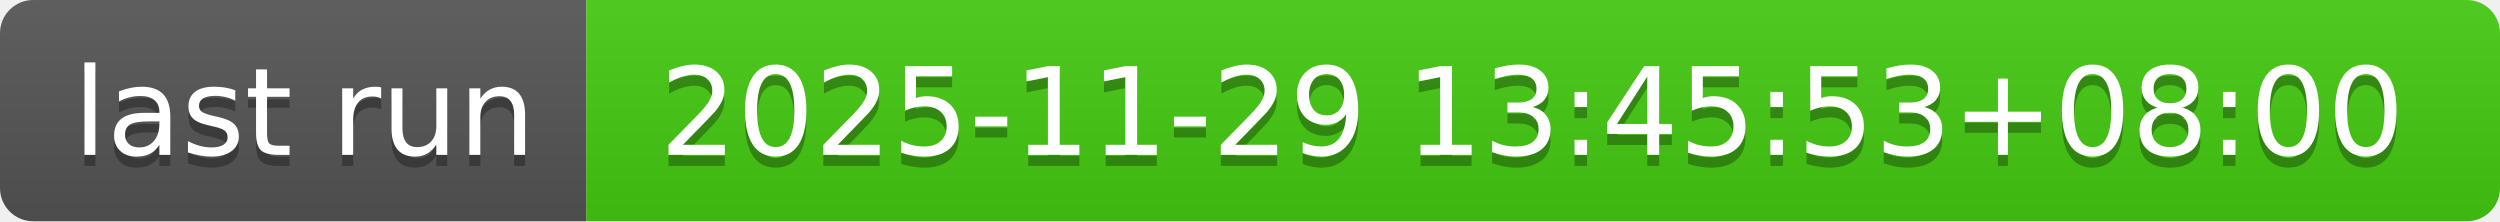
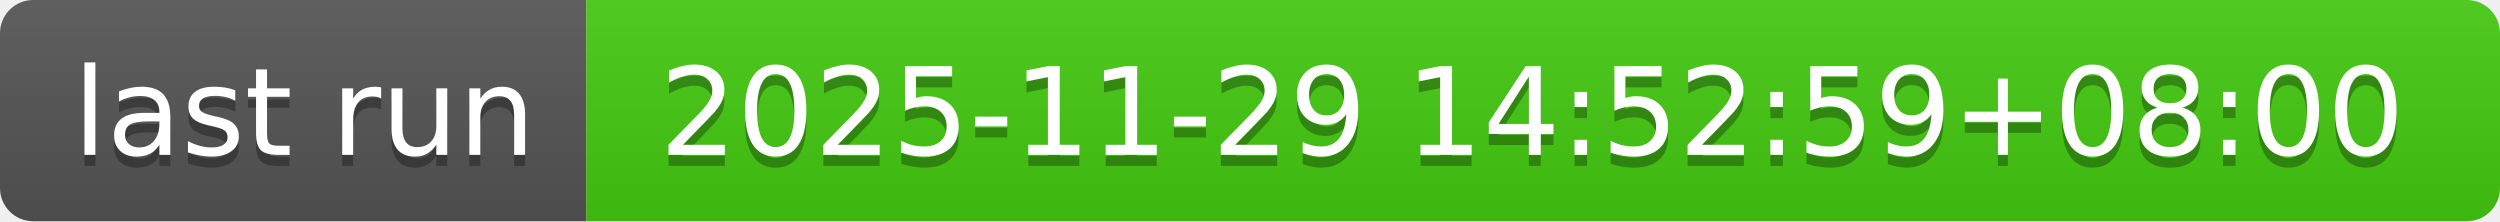
- <svg xmlns="http://www.w3.org/2000/svg" width="226" height="20" role="img" aria-label="last run: 2025-11-29 13:45:53+08:00">
+ <svg xmlns="http://www.w3.org/2000/svg" width="226" height="20" role="img" aria-label="last run: 2025-11-29 14:52:59+08:00">
  <linearGradient id="s" x2="0" y2="100%">
    <stop offset="0" stop-color="#bbb" stop-opacity=".1" />
    <stop offset="1" stop-opacity=".1" />
  </linearGradient>
  <clipPath id="r">
    <rect width="226" height="20" rx="3" fill="#fff" />
  </clipPath>
  <g clip-path="url(#r)">
    <rect width="53" height="20" fill="#555" />
    <rect x="53" width="173" height="20" fill="#4c1" />
    <rect width="226" height="20" fill="url(#s)" />
  </g>
  <g fill="#fff" text-anchor="middle" font-family="Verdana,Geneva,DejaVu Sans,sans-serif" text-rendering="geometricPrecision" font-size="110">
    <text aria-hidden="true" x="275" y="150" fill="#010101" fill-opacity=".3" transform="scale(.1)" textLength="430">last run</text>
    <text x="275" y="140" transform="scale(.1)" fill="#fff" textLength="430">last run</text>
-     <text aria-hidden="true" x="1385" y="150" fill="#010101" fill-opacity=".3" transform="scale(.1)" textLength="1630">2025-11-29 13:45:53+08:00</text>
-     <text x="1385" y="140" transform="scale(.1)" fill="#fff" textLength="1630">2025-11-29 13:45:53+08:00</text>
+     <text aria-hidden="true" x="1385" y="150" fill="#010101" fill-opacity=".3" transform="scale(.1)" textLength="1630">2025-11-29 14:52:59+08:00</text>
+     <text x="1385" y="140" transform="scale(.1)" fill="#fff" textLength="1630">2025-11-29 14:52:59+08:00</text>
  </g>
</svg>
